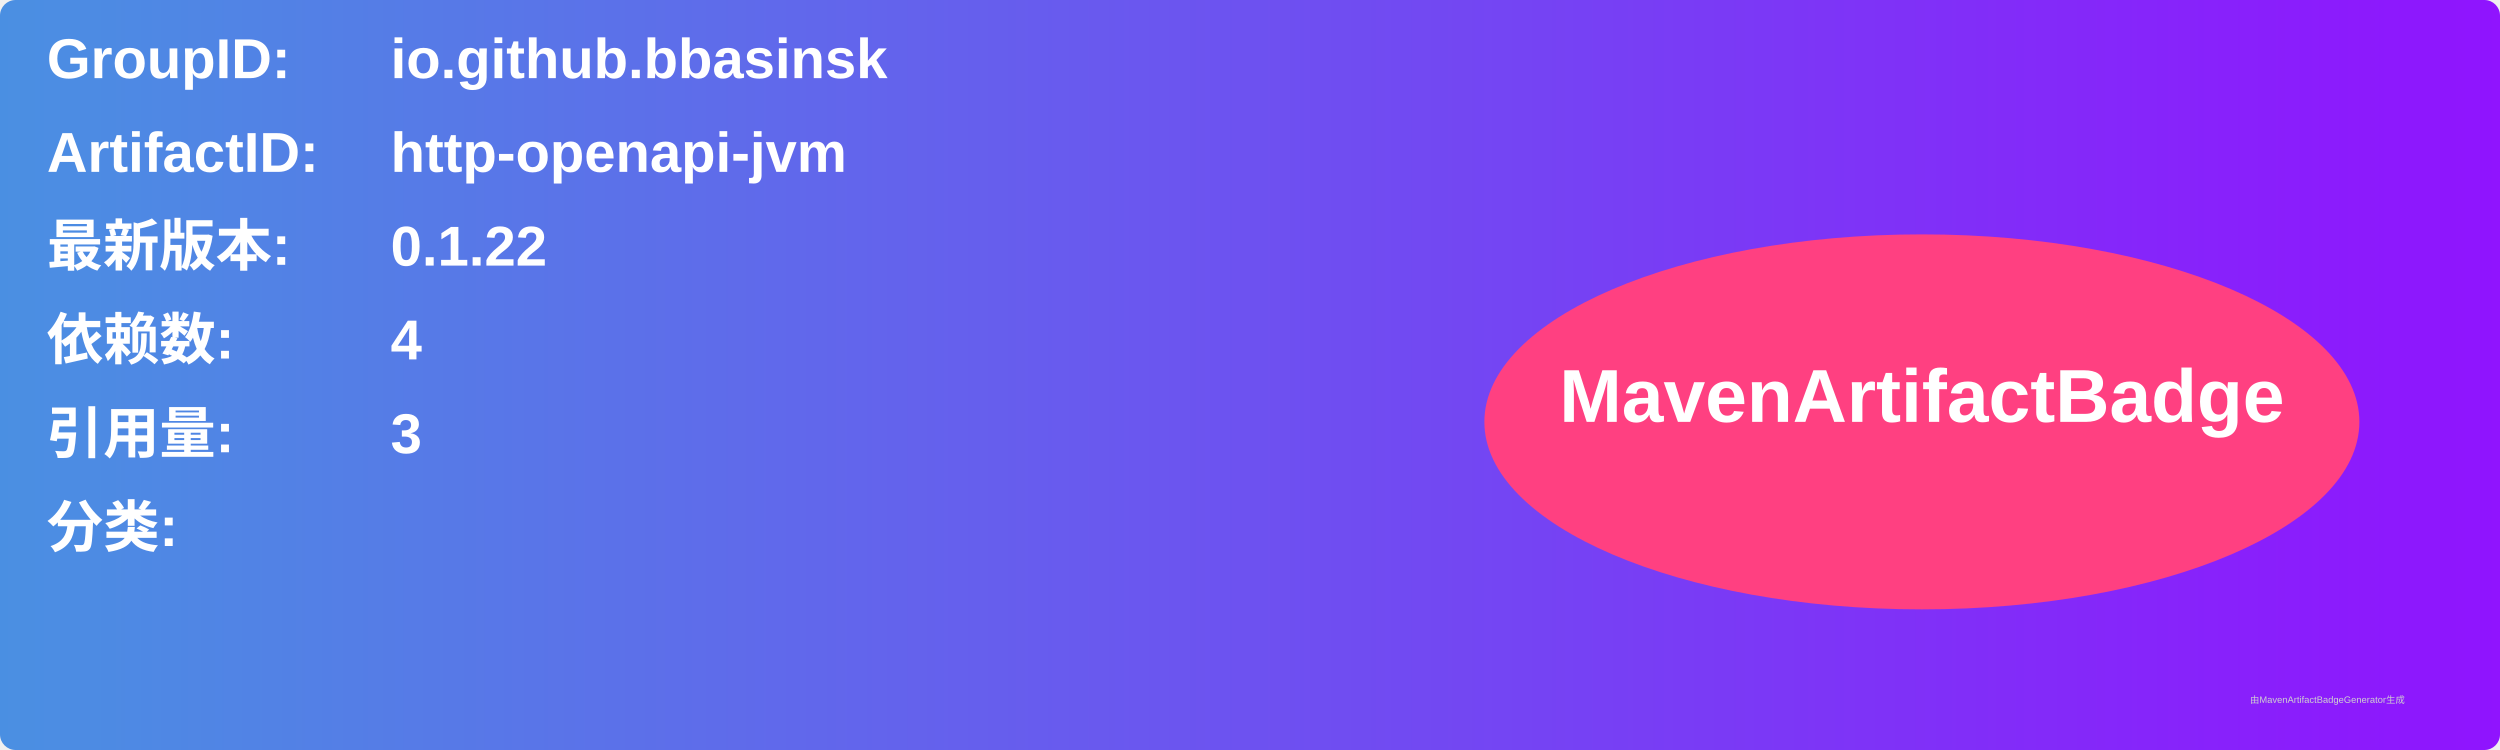
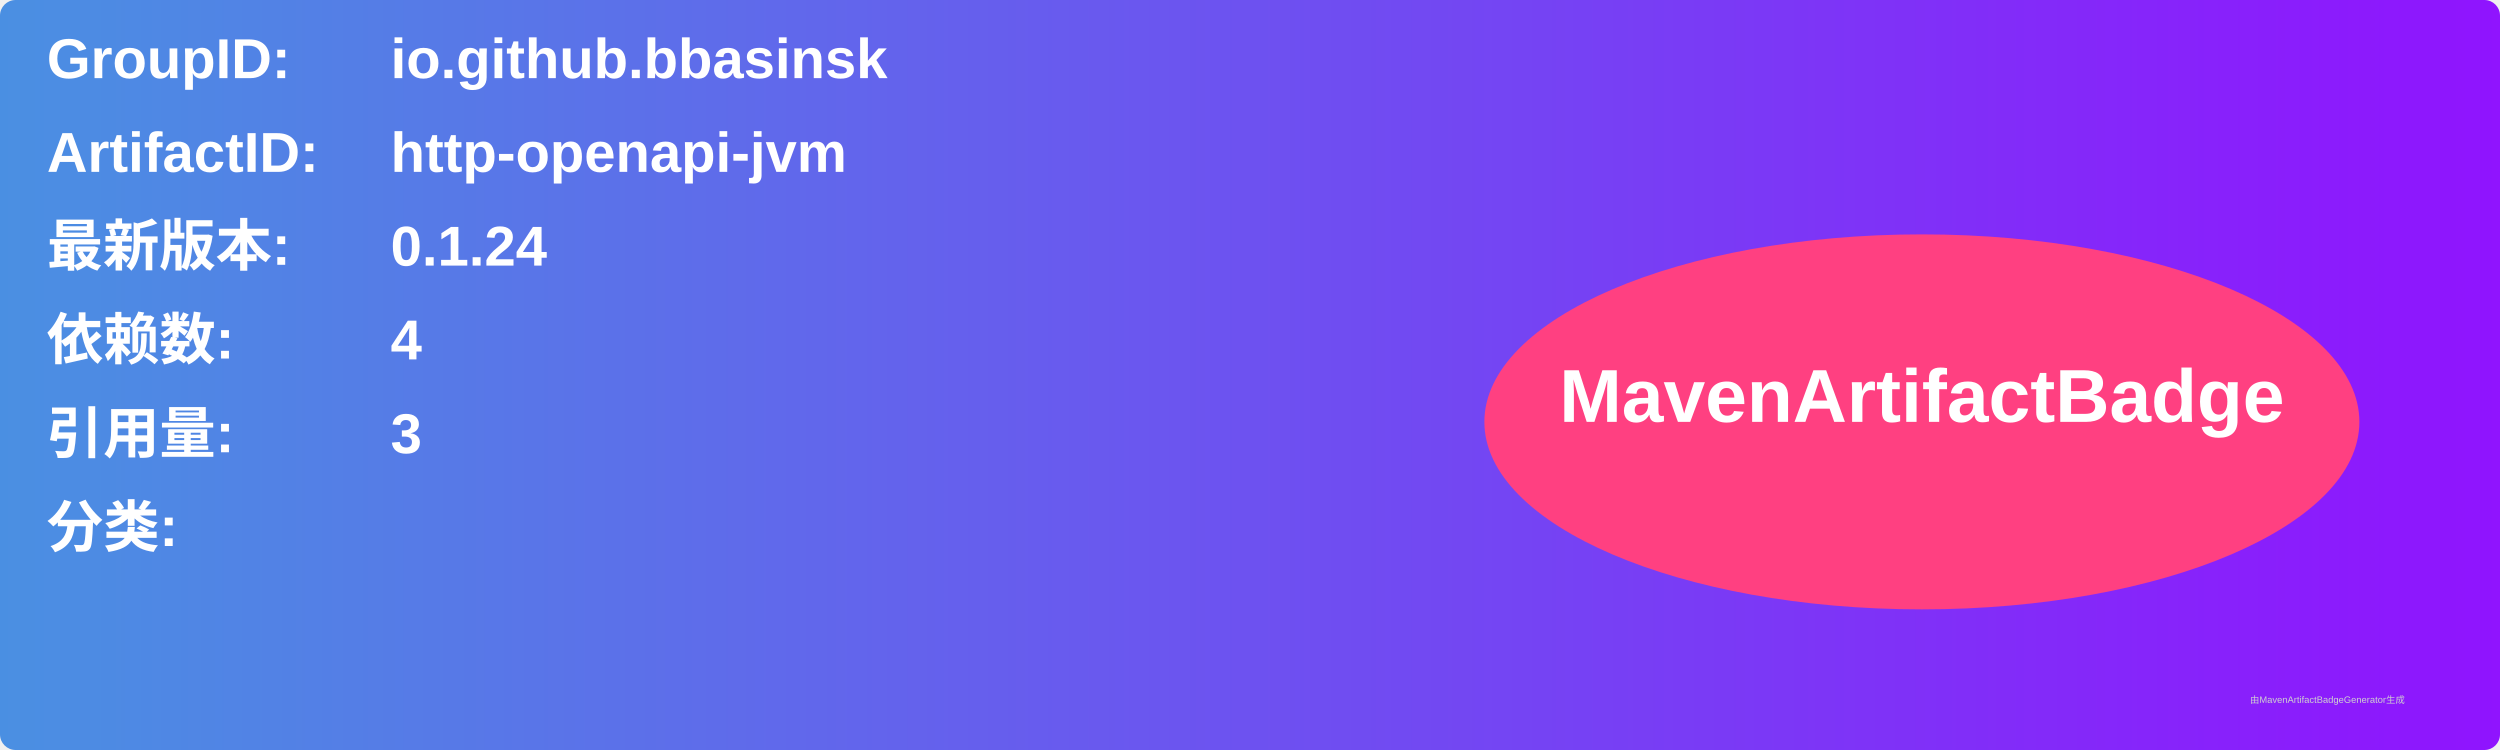
<svg xmlns="http://www.w3.org/2000/svg" width="800" height="240" viewBox="0 0 800 240">
  <linearGradient id="grad" x1="0%" y1="0%" x2="100%" y2="0%">
    <stop offset="0%" stop-color="#4a90e2" />
    <stop offset="100%" stop-color="#9013fe" />
  </linearGradient>
  <rect width="100%" height="100%" rx="5" ry="5" fill="url(#grad)" />
  <g transform="translate(15, 15)">
    <text x="0" y="10" font-family="Arial" font-size="18" fill="white" font-weight="bold" width="260">GroupID:</text>
    <text x="110" y="10" font-family="Arial" font-size="18" fill="white" font-weight="bold" width="460">io.github.bbasinsk</text>
    <text x="0" y="40" font-family="Arial" font-size="18" fill="white" font-weight="bold" width="260">ArtifactID:</text>
    <text x="110" y="40" font-family="Arial" font-size="18" fill="white" font-weight="bold" width="460">http-openapi-jvm</text>
    <text x="0" y="70" font-family="Arial" font-size="18" fill="white" font-weight="bold">最新版本:</text>
    <text x="110" y="70" font-family="Arial" font-size="18" fill="white" font-weight="bold">
-       <tspan font-weight="bold">0.1.22</tspan>
+       <tspan font-weight="bold">0.1.24</tspan>
    </text>
    <text x="0" y="100" font-family="Arial" font-size="18" fill="white" font-weight="bold">依赖数: </text>
    <text x="110" y="100" font-family="Arial" font-size="18" fill="white">
      <tspan font-weight="bold">4</tspan>
    </text>
    <text x="0" y="130" font-family="Arial" font-size="18" fill="white" font-weight="bold">引用量: </text>
    <text x="110" y="130" font-family="Arial" font-size="18" fill="white">
      <tspan font-weight="bold">3</tspan>
    </text>
    <text x="0" y="160" font-family="Arial" font-size="18" fill="white" font-weight="bold">分类:</text>
    <text x="10" y="190" font-family="Arial" font-size="10" fill="white">
      <tspan font-weight="bold" />
    </text>
    <ellipse cx="600" cy="120" rx="140" ry="60" fill="#ff4081" />
    <text x="600" y="120" text-anchor="middle" font-family="Arial" font-size="24" fill="white" font-weight="bold">MavenArtifactBadge</text>
  </g>
  <text x="720" y="225" font-family="Arial" font-size="3" fill="#d0d0d0">由MavenArtifactBadgeGenerator生成</text>
</svg>
